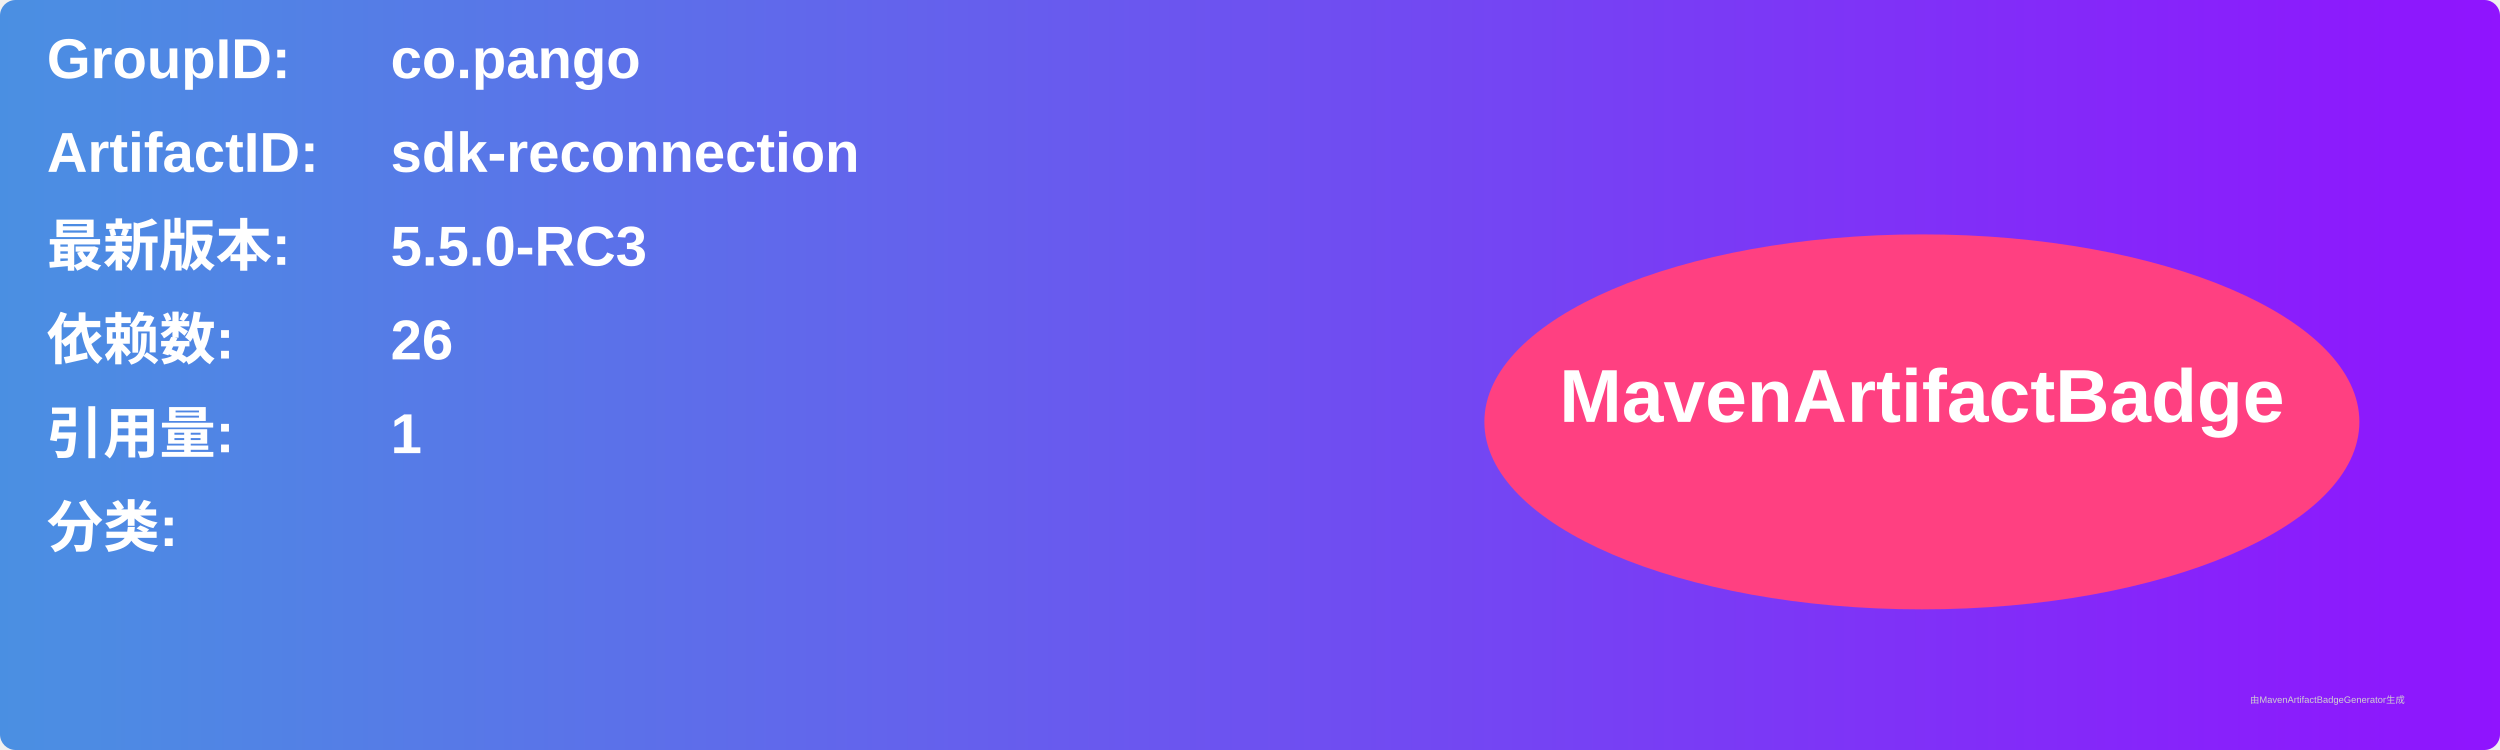
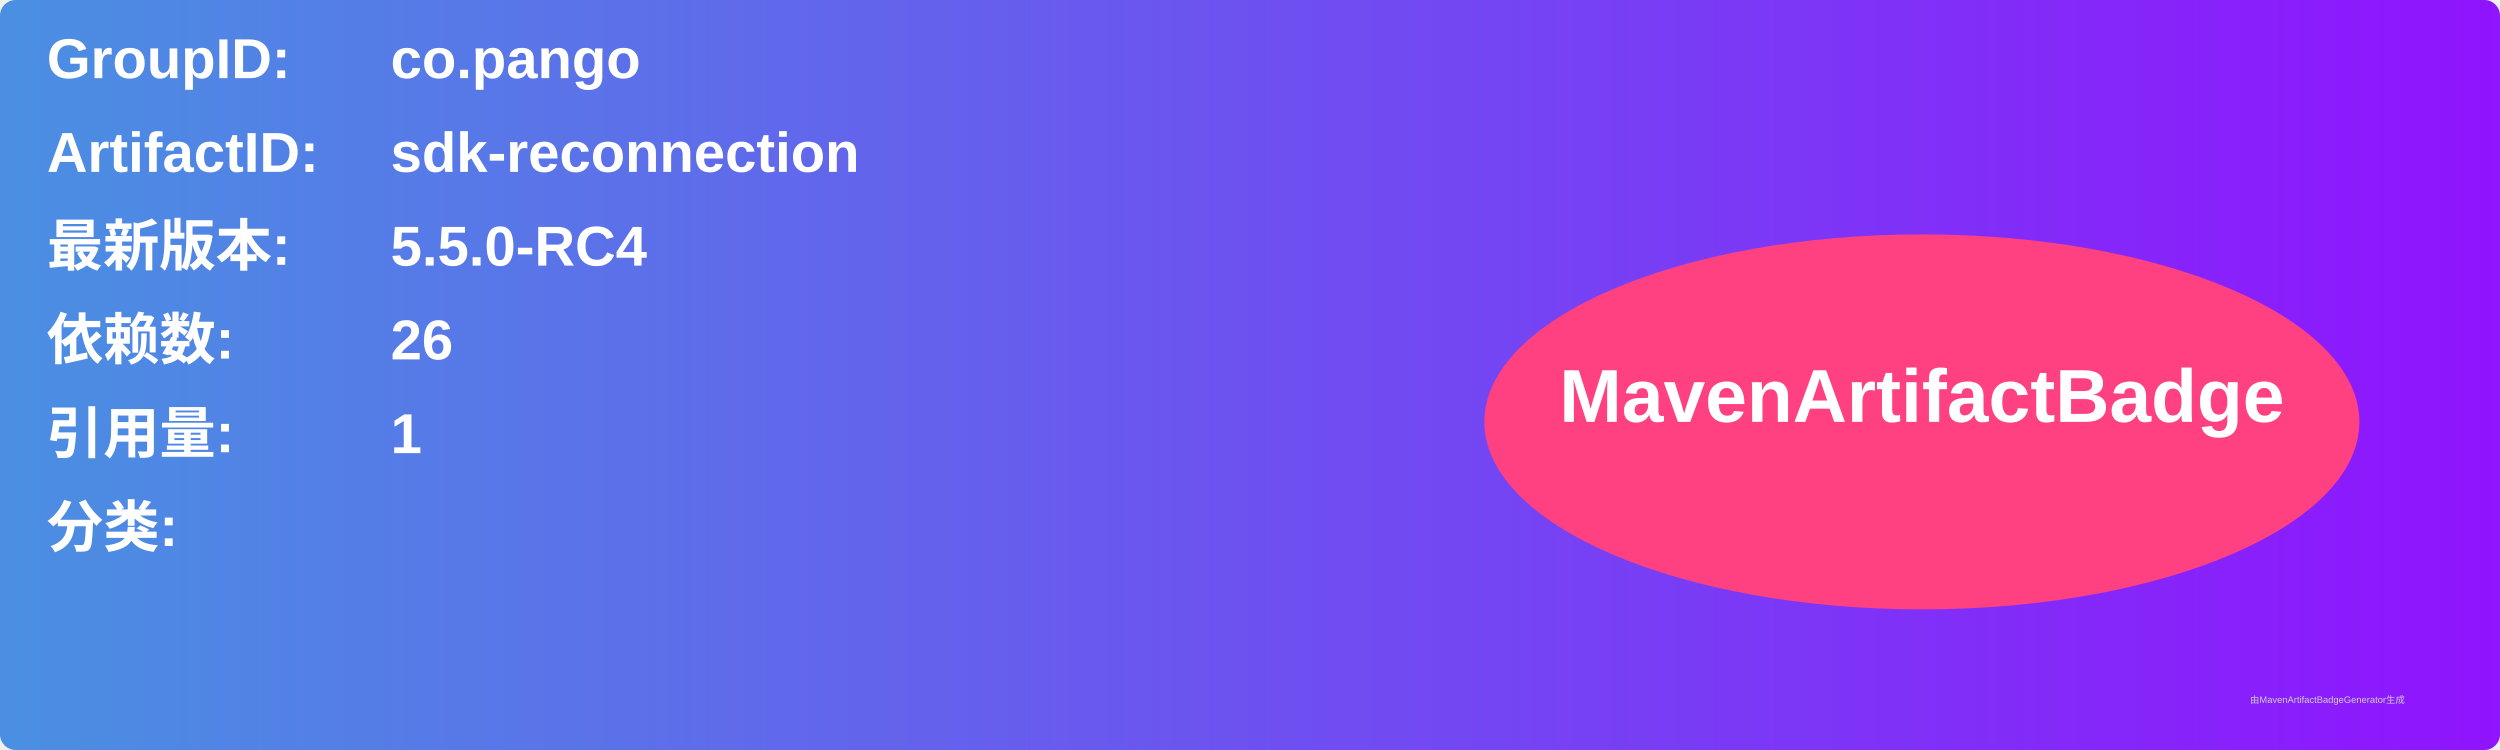
<svg xmlns="http://www.w3.org/2000/svg" width="800" height="240" viewBox="0 0 800 240">
  <linearGradient id="grad" x1="0%" y1="0%" x2="100%" y2="0%">
    <stop offset="0%" stop-color="#4a90e2" />
    <stop offset="100%" stop-color="#9013fe" />
  </linearGradient>
  <rect width="100%" height="100%" rx="5" ry="5" fill="url(#grad)" />
  <g transform="translate(15, 15)">
    <text x="0" y="10" font-family="Arial" font-size="18" fill="white" font-weight="bold" width="260">GroupID:</text>
    <text x="110" y="10" font-family="Arial" font-size="18" fill="white" font-weight="bold" width="460">co.pango</text>
    <text x="0" y="40" font-family="Arial" font-size="18" fill="white" font-weight="bold" width="260">ArtifactID:</text>
    <text x="110" y="40" font-family="Arial" font-size="18" fill="white" font-weight="bold" width="460">sdk-reconnection</text>
    <text x="0" y="70" font-family="Arial" font-size="18" fill="white" font-weight="bold">最新版本:</text>
    <text x="110" y="70" font-family="Arial" font-size="18" fill="white" font-weight="bold">
-       <tspan font-weight="bold">5.5.0-RC3</tspan>
+       <tspan font-weight="bold">5.5.0-RC4</tspan>
    </text>
    <text x="0" y="100" font-family="Arial" font-size="18" fill="white" font-weight="bold">依赖数: </text>
    <text x="110" y="100" font-family="Arial" font-size="18" fill="white">
      <tspan font-weight="bold">26</tspan>
    </text>
    <text x="0" y="130" font-family="Arial" font-size="18" fill="white" font-weight="bold">引用量: </text>
    <text x="110" y="130" font-family="Arial" font-size="18" fill="white">
      <tspan font-weight="bold">1</tspan>
    </text>
    <text x="0" y="160" font-family="Arial" font-size="18" fill="white" font-weight="bold">分类:</text>
    <text x="10" y="190" font-family="Arial" font-size="10" fill="white">
      <tspan font-weight="bold" />
    </text>
    <ellipse cx="600" cy="120" rx="140" ry="60" fill="#ff4081" />
    <text x="600" y="120" text-anchor="middle" font-family="Arial" font-size="24" fill="white" font-weight="bold">MavenArtifactBadge</text>
  </g>
  <text x="720" y="225" font-family="Arial" font-size="3" fill="#d0d0d0">由MavenArtifactBadgeGenerator生成</text>
</svg>
